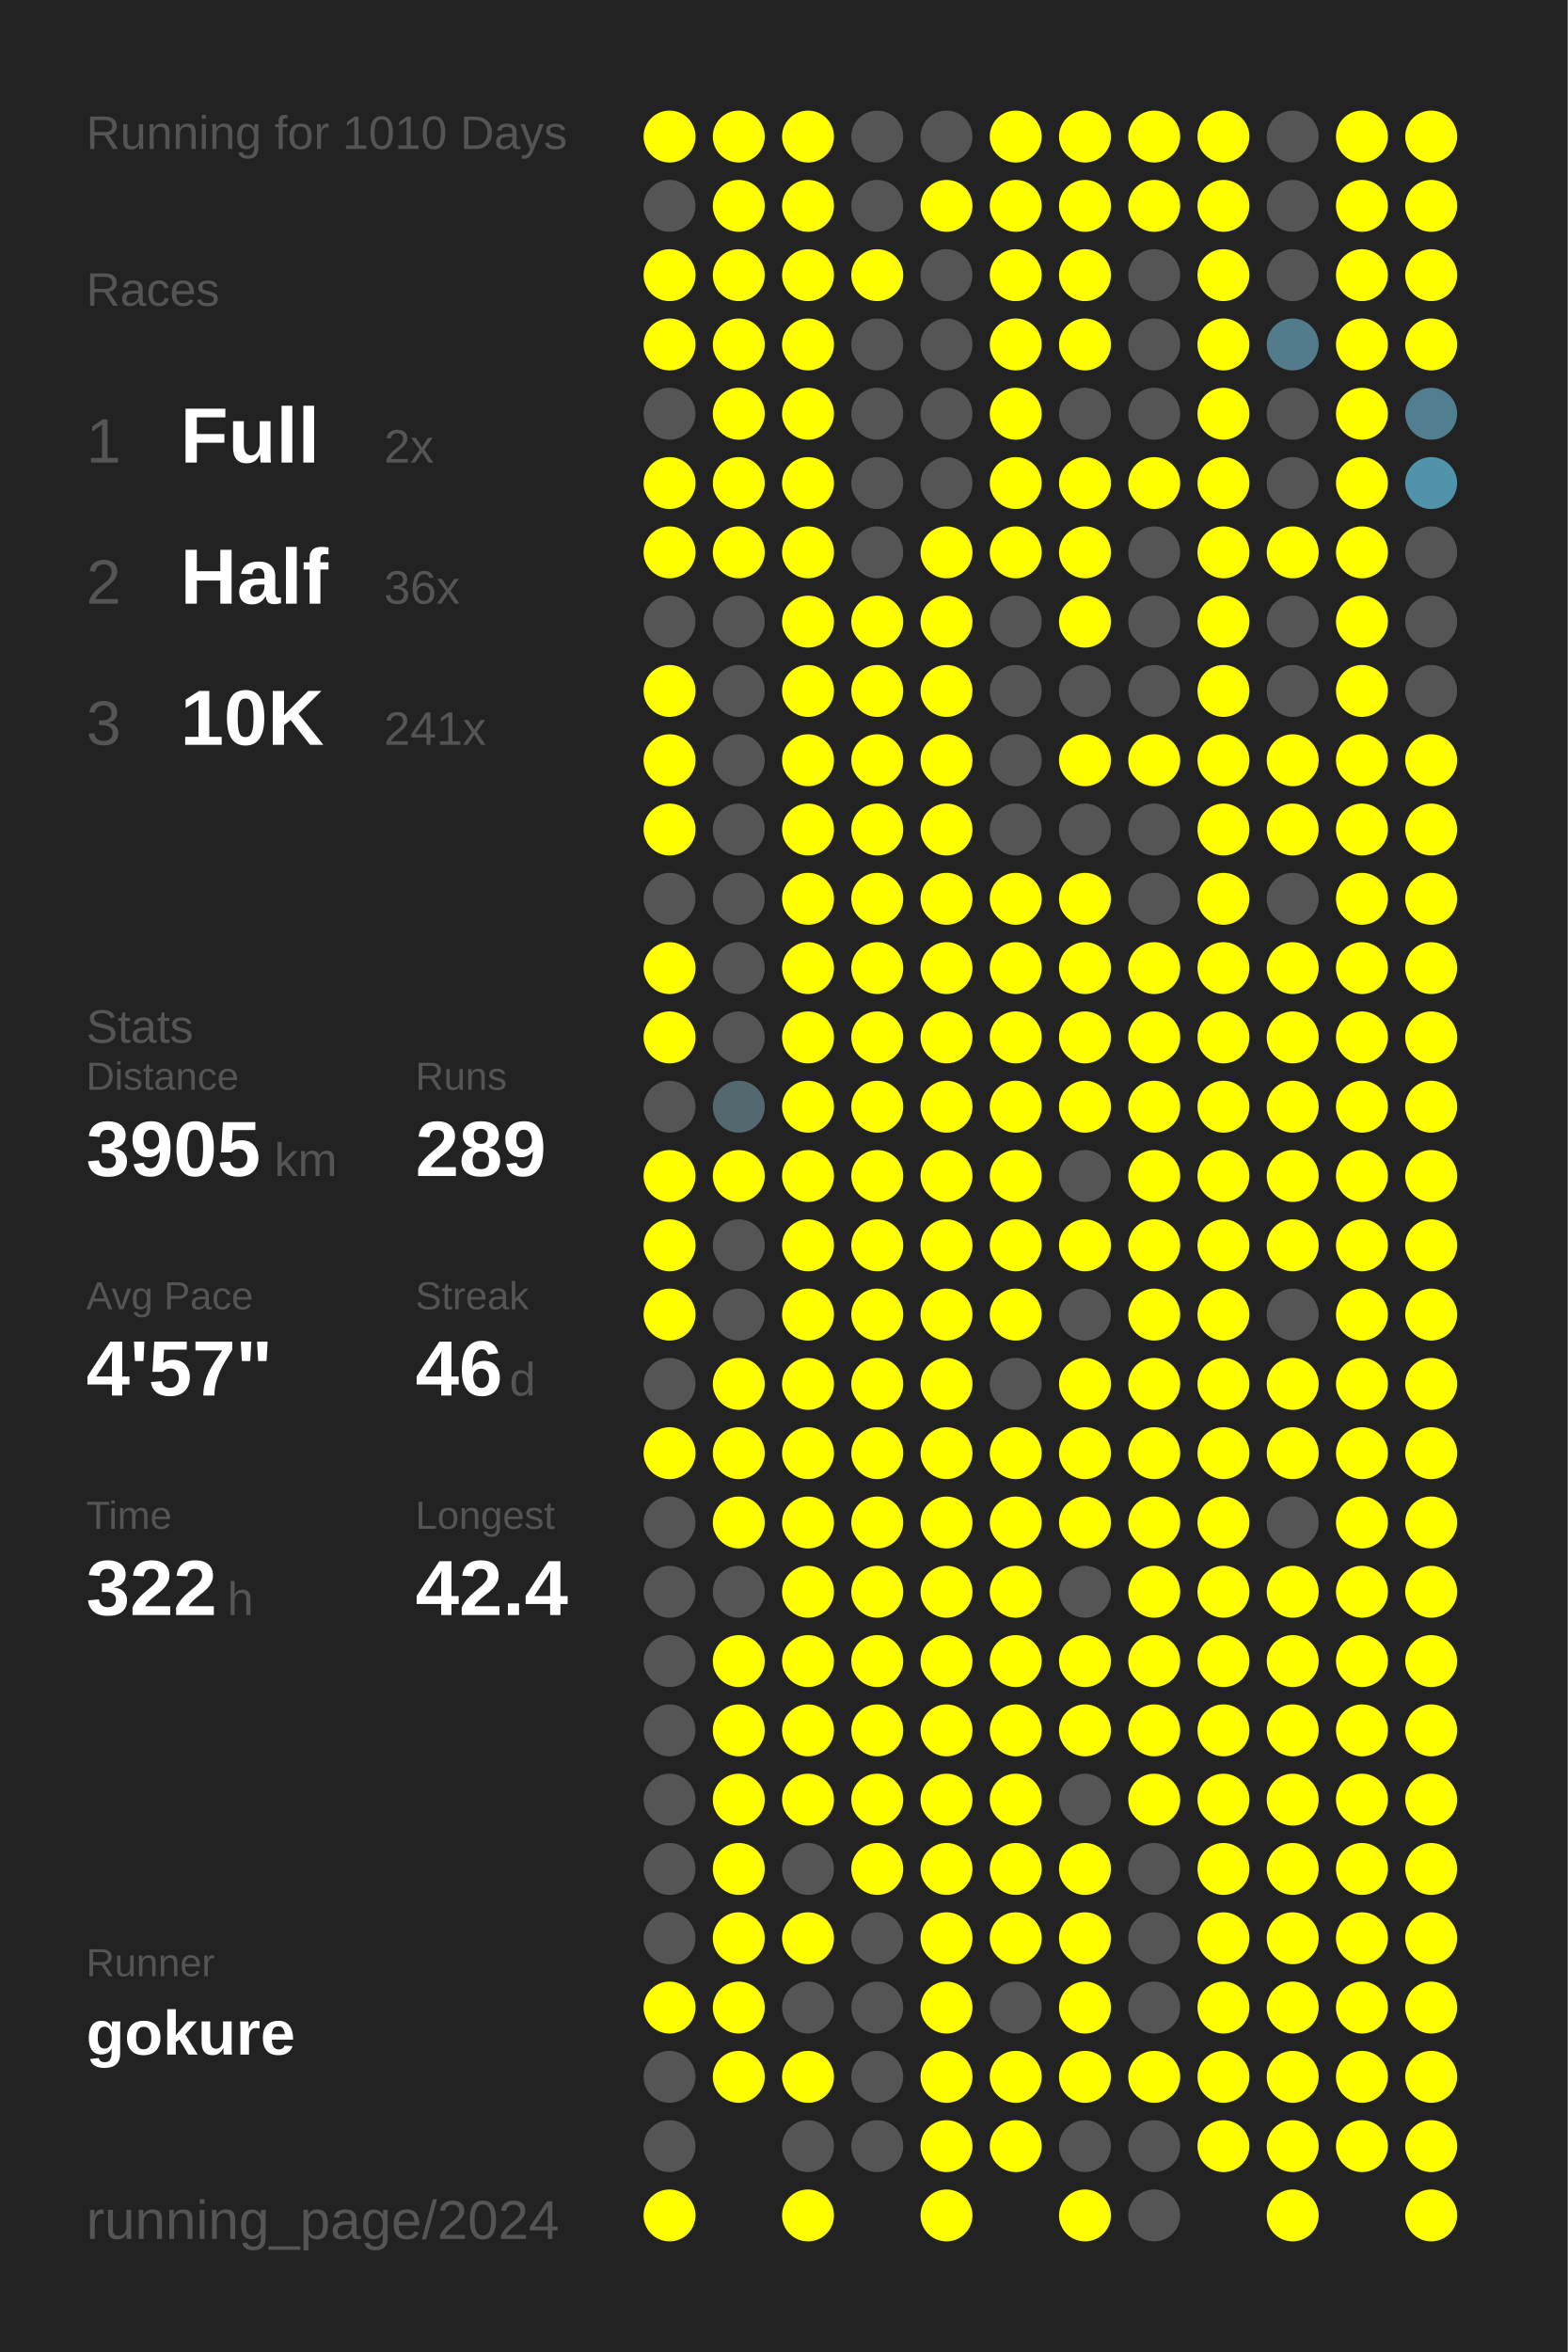
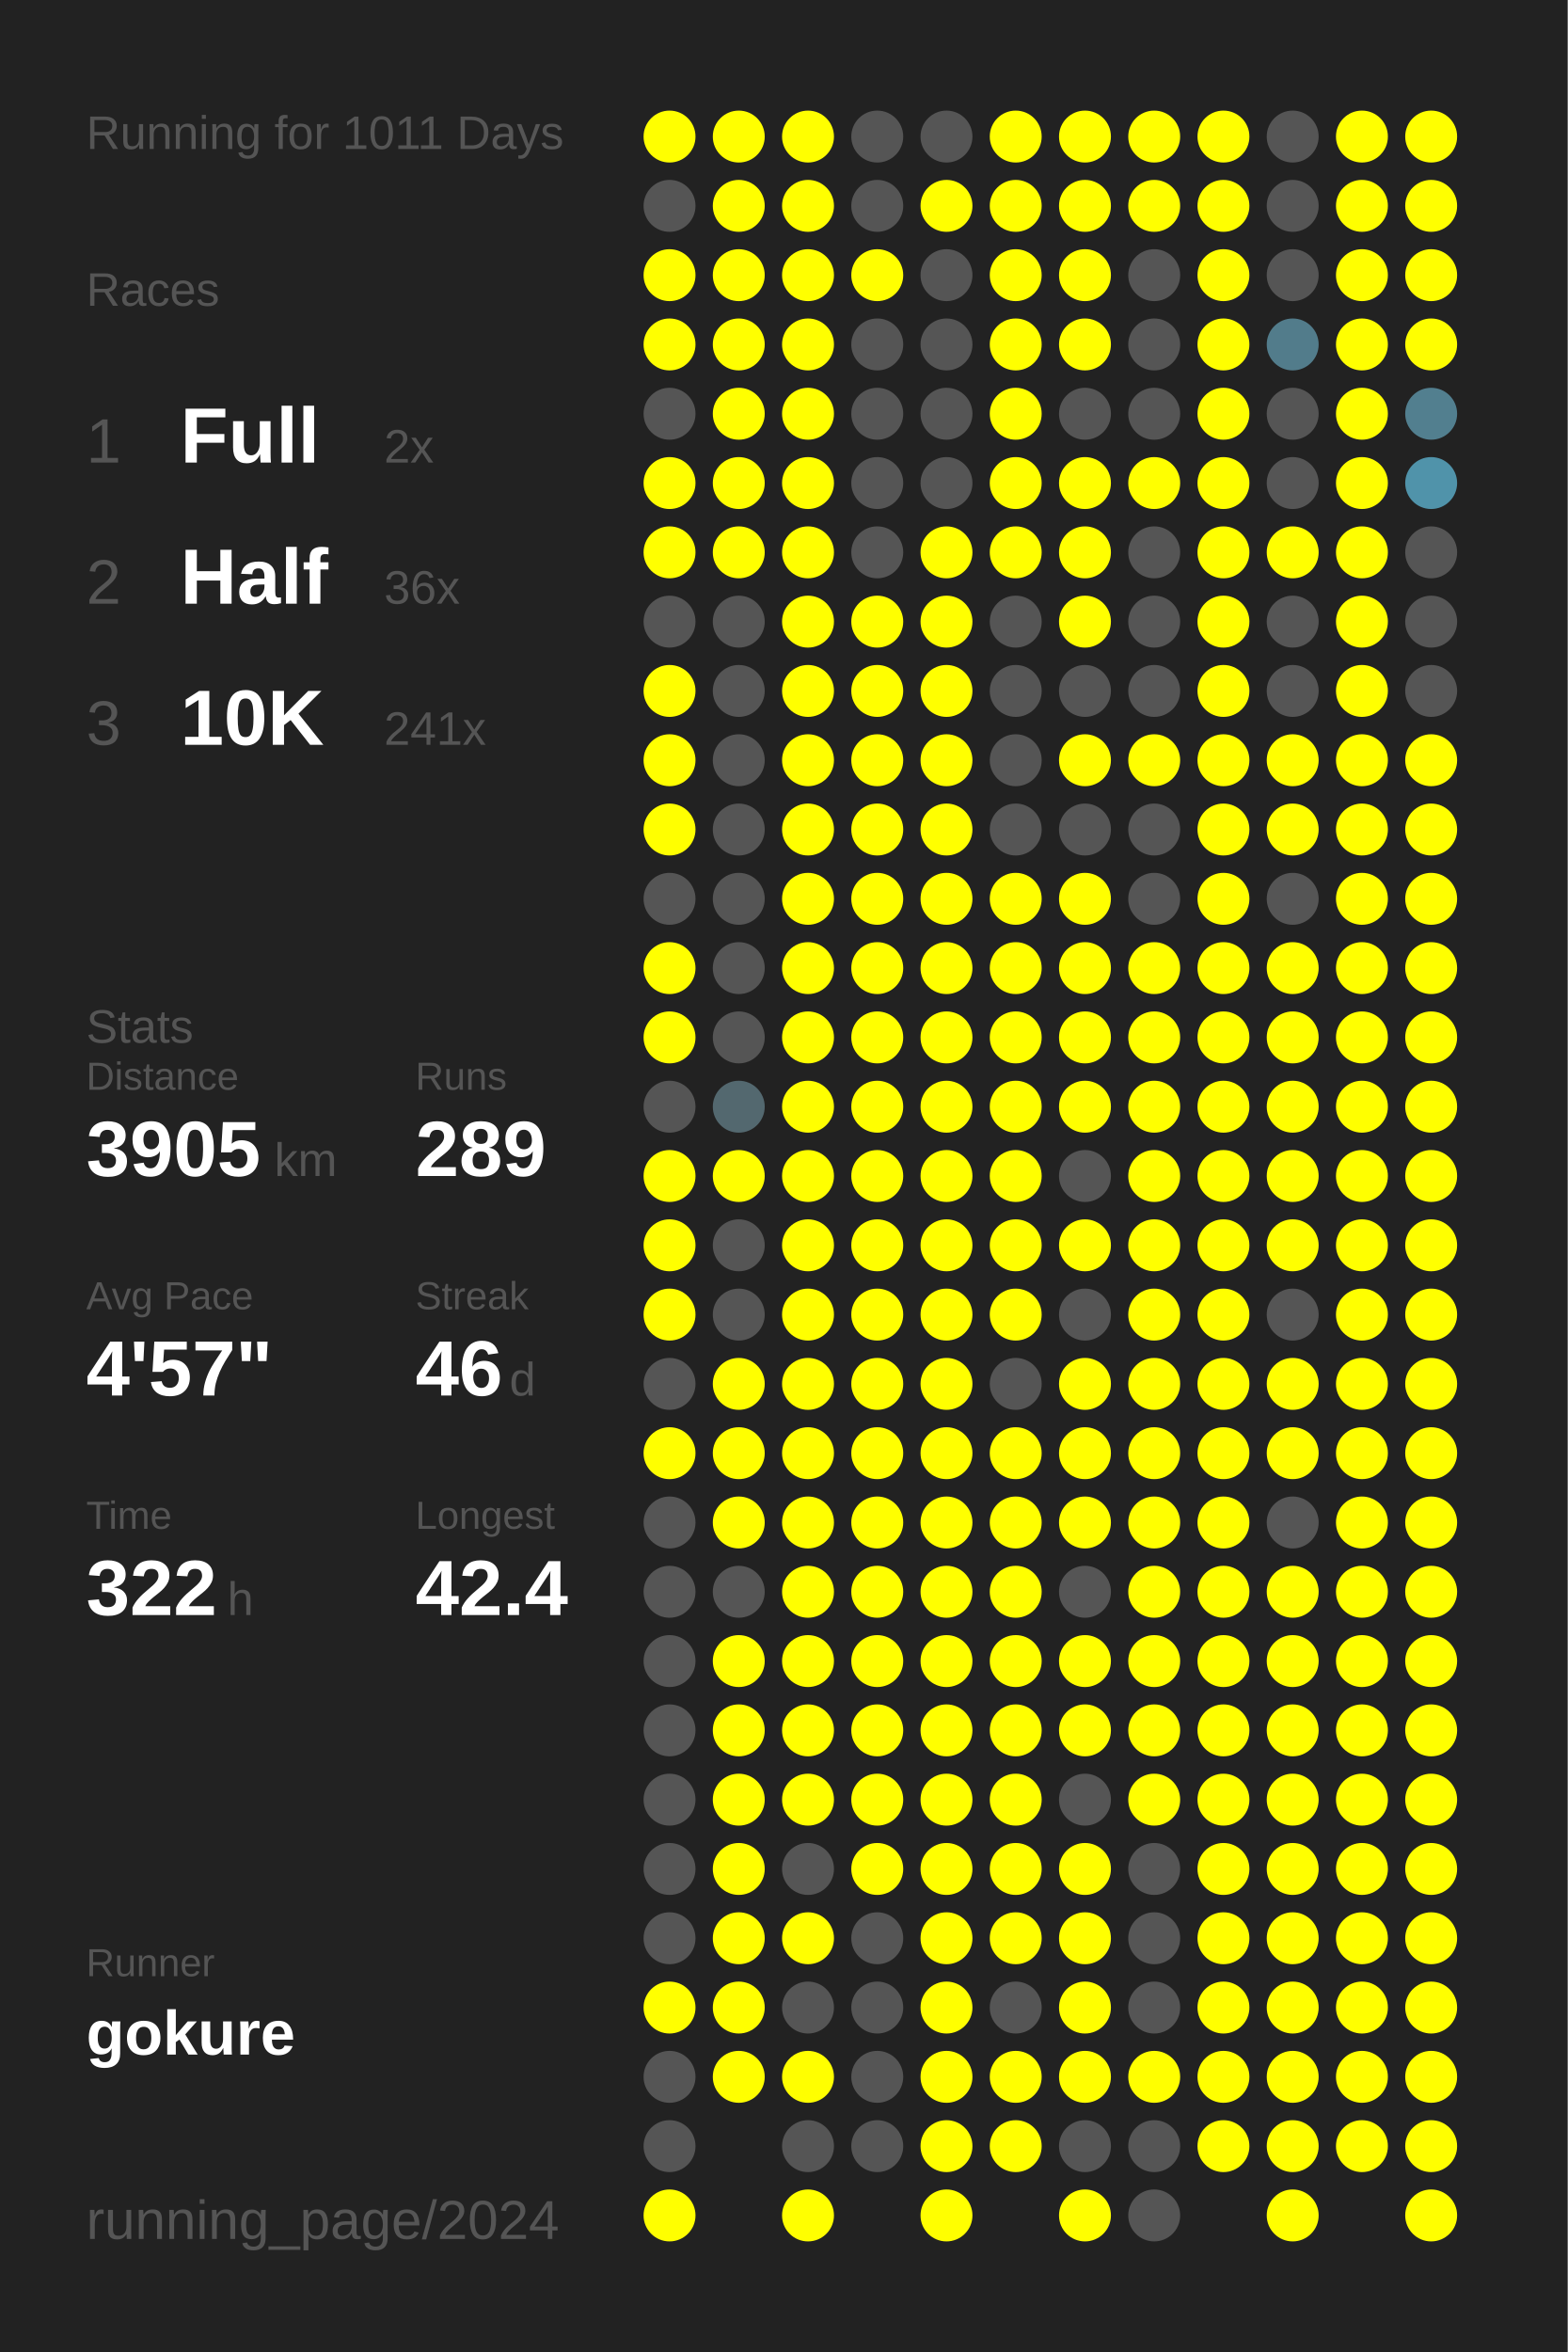
<svg xmlns="http://www.w3.org/2000/svg" baseProfile="full" height="300mm" version="1.1" viewBox="0,0,200,300" width="200mm">
  <defs />
  <rect fill="#222222" height="300" width="200" x="0" y="0" />
-   <text fill="#555555" style="font-size:6px; font-family:Arial;" x="11" y="19">Running for 1010 Days</text>
+   <text fill="#555555" style="font-size:6px; font-family:Arial;" x="11" y="19">Running for 1011 Days</text>
  <text fill="#555555" style="font-size:6px; font-family:Arial;" x="11" y="39">Races</text>
  <text fill="#555555" style="font-size:8px; font-family:Arial;" x="11" y="59">1</text>
  <text fill="#FFFFFF" style="font-size:10px; font-family:Arial; font-weight:bold;" x="23" y="59">Full</text>
  <text fill="#555555" style="font-size:6px; font-family:Arial;" x="49" y="59">2x</text>
  <text fill="#555555" style="font-size:8px; font-family:Arial;" x="11" y="77">2</text>
  <text fill="#FFFFFF" style="font-size:10px; font-family:Arial; font-weight:bold;" x="23" y="77">Half</text>
  <text fill="#555555" style="font-size:6px; font-family:Arial;" x="49" y="77">36x</text>
  <text fill="#555555" style="font-size:8px; font-family:Arial;" x="11" y="95">3</text>
  <text fill="#FFFFFF" style="font-size:10px; font-family:Arial; font-weight:bold;" x="23" y="95">10K</text>
  <text fill="#555555" style="font-size:6px; font-family:Arial;" x="49" y="95">241x</text>
  <text fill="#555555" style="font-size:6px; font-family:Arial;" x="11" y="133">Stats</text>
  <text fill="#555555" style="font-size:5px; font-family:Arial;" x="11" y="139">Distance</text>
  <text fill="#FFFFFF" style="font-size:10px; font-family:Arial; font-weight:bold;" x="11" y="150">3905</text>
  <text fill="#555555" style="font-size:6px; font-family:Arial;" x="35" y="150">km</text>
  <text fill="#555555" style="font-size:5px; font-family:Arial;" x="53" y="139">Runs</text>
  <text fill="#FFFFFF" style="font-size:10px; font-family:Arial; font-weight:bold;" x="53" y="150">289</text>
  <text fill="#555555" style="font-size:5px; font-family:Arial;" x="11" y="167">Avg Pace</text>
  <text fill="#FFFFFF" style="font-size:10px; font-family:Arial; font-weight:bold;" x="11" y="178">4'57"</text>
  <text fill="#555555" style="font-size:5px; font-family:Arial;" x="53" y="167">Streak</text>
  <text fill="#FFFFFF" style="font-size:10px; font-family:Arial; font-weight:bold;" x="53" y="178">46</text>
  <text fill="#555555" style="font-size:6px; font-family:Arial;" x="65" y="178">d</text>
  <text fill="#555555" style="font-size:5px; font-family:Arial;" x="11" y="195">Time</text>
  <text fill="#FFFFFF" style="font-size:10px; font-family:Arial; font-weight:bold;" x="11" y="206">322</text>
  <text fill="#555555" style="font-size:6px; font-family:Arial;" x="29" y="206">h</text>
  <text fill="#555555" style="font-size:5px; font-family:Arial;" x="53" y="195">Longest</text>
  <text fill="#FFFFFF" style="font-size:10px; font-family:Arial; font-weight:bold;" x="53" y="206">42.4</text>
  <text fill="#555555" style="font-size:5px; font-family:Arial;" x="11" y="252.065">Runner</text>
  <text fill="#FFFFFF" style="font-size:8px; font-family:Arial; font-weight:bold;" x="11" y="262.065">gokure</text>
  <text fill="#555555" style="font-size:7px; font-family:Arial;" x="11" y="285.581">running_page/2024</text>
  <circle cx="85.417" cy="17.419" fill="#FFFF00" r="3.312" />
  <circle cx="85.417" cy="26.258" fill="#555555" r="3.312" />
  <circle cx="85.417" cy="35.097" fill="#FFFF00" r="3.312" />
  <circle cx="85.417" cy="43.935" fill="#FFFF00" r="3.312" />
  <circle cx="85.417" cy="52.774" fill="#555555" r="3.312" />
  <circle cx="85.417" cy="61.613" fill="#FFFF00" r="3.312" />
  <circle cx="85.417" cy="70.452" fill="#FFFF00" r="3.312" />
  <circle cx="85.417" cy="79.29" fill="#555555" r="3.312" />
  <circle cx="85.417" cy="88.129" fill="#FFFF00" r="3.312" />
  <circle cx="85.417" cy="96.968" fill="#FFFF00" r="3.312" />
  <circle cx="85.417" cy="105.806" fill="#FFFF00" r="3.312" />
  <circle cx="85.417" cy="114.645" fill="#555555" r="3.312" />
  <circle cx="85.417" cy="123.484" fill="#FFFF00" r="3.312" />
  <circle cx="85.417" cy="132.323" fill="#FFFF00" r="3.312" />
  <circle cx="85.417" cy="141.161" fill="#555555" r="3.312" />
  <circle cx="85.417" cy="150" fill="#FFFF00" r="3.312" />
  <circle cx="85.417" cy="158.839" fill="#FFFF00" r="3.312" />
  <circle cx="85.417" cy="167.677" fill="#FFFF00" r="3.312" />
  <circle cx="85.417" cy="176.516" fill="#555555" r="3.312" />
  <circle cx="85.417" cy="185.355" fill="#FFFF00" r="3.312" />
  <circle cx="85.417" cy="194.194" fill="#555555" r="3.312" />
  <circle cx="85.417" cy="203.032" fill="#555555" r="3.312" />
  <circle cx="85.417" cy="211.871" fill="#555555" r="3.312" />
  <circle cx="85.417" cy="220.71" fill="#555555" r="3.312" />
  <circle cx="85.417" cy="229.548" fill="#555555" r="3.312" />
  <circle cx="85.417" cy="238.387" fill="#555555" r="3.312" />
  <circle cx="85.417" cy="247.226" fill="#555555" r="3.312" />
  <circle cx="85.417" cy="256.065" fill="#FFFF00" r="3.312" />
  <circle cx="85.417" cy="264.903" fill="#555555" r="3.312" />
  <circle cx="85.417" cy="273.742" fill="#555555" r="3.312" />
  <circle cx="85.417" cy="282.581" fill="#FFFF00" r="3.312" />
  <circle cx="94.25" cy="17.419" fill="#FFFF00" r="3.312" />
  <circle cx="94.25" cy="26.258" fill="#FFFF00" r="3.312" />
  <circle cx="94.25" cy="35.097" fill="#FFFF00" r="3.312" />
  <circle cx="94.25" cy="43.935" fill="#FFFF00" r="3.312" />
  <circle cx="94.25" cy="52.774" fill="#FFFF00" r="3.312" />
  <circle cx="94.25" cy="61.613" fill="#FFFF00" r="3.312" />
  <circle cx="94.25" cy="70.452" fill="#FFFF00" r="3.312" />
  <circle cx="94.25" cy="79.29" fill="#555555" r="3.312" />
  <circle cx="94.25" cy="88.129" fill="#555555" r="3.312" />
  <circle cx="94.25" cy="96.968" fill="#555555" r="3.312" />
  <circle cx="94.25" cy="105.806" fill="#555555" r="3.312" />
  <circle cx="94.25" cy="114.645" fill="#555555" r="3.312" />
  <circle cx="94.25" cy="123.484" fill="#555555" r="3.312" />
  <circle cx="94.25" cy="132.323" fill="#555555" r="3.312" />
  <circle cx="94.25" cy="141.161" fill="#53686f" r="3.312" />
  <circle cx="94.25" cy="150" fill="#FFFF00" r="3.312" />
  <circle cx="94.25" cy="158.839" fill="#555555" r="3.312" />
  <circle cx="94.25" cy="167.677" fill="#555555" r="3.312" />
  <circle cx="94.25" cy="176.516" fill="#FFFF00" r="3.312" />
  <circle cx="94.25" cy="185.355" fill="#FFFF00" r="3.312" />
  <circle cx="94.25" cy="194.194" fill="#FFFF00" r="3.312" />
  <circle cx="94.25" cy="203.032" fill="#555555" r="3.312" />
  <circle cx="94.25" cy="211.871" fill="#FFFF00" r="3.312" />
  <circle cx="94.25" cy="220.71" fill="#FFFF00" r="3.312" />
  <circle cx="94.25" cy="229.548" fill="#FFFF00" r="3.312" />
  <circle cx="94.25" cy="238.387" fill="#FFFF00" r="3.312" />
  <circle cx="94.25" cy="247.226" fill="#FFFF00" r="3.312" />
  <circle cx="94.25" cy="256.065" fill="#FFFF00" r="3.312" />
  <circle cx="94.25" cy="264.903" fill="#FFFF00" r="3.312" />
  <circle cx="103.083" cy="17.419" fill="#FFFF00" r="3.312" />
  <circle cx="103.083" cy="26.258" fill="#FFFF00" r="3.312" />
  <circle cx="103.083" cy="35.097" fill="#FFFF00" r="3.312" />
  <circle cx="103.083" cy="43.935" fill="#FFFF00" r="3.312" />
  <circle cx="103.083" cy="52.774" fill="#FFFF00" r="3.312" />
  <circle cx="103.083" cy="61.613" fill="#FFFF00" r="3.312" />
  <circle cx="103.083" cy="70.452" fill="#FFFF00" r="3.312" />
  <circle cx="103.083" cy="79.29" fill="#FFFF00" r="3.312" />
  <circle cx="103.083" cy="88.129" fill="#FFFF00" r="3.312" />
  <circle cx="103.083" cy="96.968" fill="#FFFF00" r="3.312" />
  <circle cx="103.083" cy="105.806" fill="#FFFF00" r="3.312" />
  <circle cx="103.083" cy="114.645" fill="#FFFF00" r="3.312" />
  <circle cx="103.083" cy="123.484" fill="#FFFF00" r="3.312" />
  <circle cx="103.083" cy="132.323" fill="#FFFF00" r="3.312" />
  <circle cx="103.083" cy="141.161" fill="#FFFF00" r="3.312" />
  <circle cx="103.083" cy="150" fill="#FFFF00" r="3.312" />
  <circle cx="103.083" cy="158.839" fill="#FFFF00" r="3.312" />
  <circle cx="103.083" cy="167.677" fill="#FFFF00" r="3.312" />
  <circle cx="103.083" cy="176.516" fill="#FFFF00" r="3.312" />
  <circle cx="103.083" cy="185.355" fill="#FFFF00" r="3.312" />
  <circle cx="103.083" cy="194.194" fill="#FFFF00" r="3.312" />
  <circle cx="103.083" cy="203.032" fill="#FFFF00" r="3.312" />
  <circle cx="103.083" cy="211.871" fill="#FFFF00" r="3.312" />
  <circle cx="103.083" cy="220.71" fill="#FFFF00" r="3.312" />
  <circle cx="103.083" cy="229.548" fill="#FFFF00" r="3.312" />
  <circle cx="103.083" cy="238.387" fill="#555555" r="3.312" />
  <circle cx="103.083" cy="247.226" fill="#FFFF00" r="3.312" />
  <circle cx="103.083" cy="256.065" fill="#555555" r="3.312" />
  <circle cx="103.083" cy="264.903" fill="#FFFF00" r="3.312" />
  <circle cx="103.083" cy="273.742" fill="#555555" r="3.312" />
  <circle cx="103.083" cy="282.581" fill="#FFFF00" r="3.312" />
  <circle cx="111.917" cy="17.419" fill="#555555" r="3.312" />
  <circle cx="111.917" cy="26.258" fill="#555555" r="3.312" />
  <circle cx="111.917" cy="35.097" fill="#FFFF00" r="3.312" />
  <circle cx="111.917" cy="43.935" fill="#555555" r="3.312" />
  <circle cx="111.917" cy="52.774" fill="#555555" r="3.312" />
  <circle cx="111.917" cy="61.613" fill="#555555" r="3.312" />
  <circle cx="111.917" cy="70.452" fill="#555555" r="3.312" />
  <circle cx="111.917" cy="79.29" fill="#FFFF00" r="3.312" />
  <circle cx="111.917" cy="88.129" fill="#FFFF00" r="3.312" />
  <circle cx="111.917" cy="96.968" fill="#FFFF00" r="3.312" />
  <circle cx="111.917" cy="105.806" fill="#FFFF00" r="3.312" />
  <circle cx="111.917" cy="114.645" fill="#FFFF00" r="3.312" />
  <circle cx="111.917" cy="123.484" fill="#FFFF00" r="3.312" />
  <circle cx="111.917" cy="132.323" fill="#FFFF00" r="3.312" />
  <circle cx="111.917" cy="141.161" fill="#FFFF00" r="3.312" />
  <circle cx="111.917" cy="150" fill="#FFFF00" r="3.312" />
  <circle cx="111.917" cy="158.839" fill="#FFFF00" r="3.312" />
  <circle cx="111.917" cy="167.677" fill="#FFFF00" r="3.312" />
  <circle cx="111.917" cy="176.516" fill="#FFFF00" r="3.312" />
  <circle cx="111.917" cy="185.355" fill="#FFFF00" r="3.312" />
  <circle cx="111.917" cy="194.194" fill="#FFFF00" r="3.312" />
  <circle cx="111.917" cy="203.032" fill="#FFFF00" r="3.312" />
  <circle cx="111.917" cy="211.871" fill="#FFFF00" r="3.312" />
  <circle cx="111.917" cy="220.71" fill="#FFFF00" r="3.312" />
  <circle cx="111.917" cy="229.548" fill="#FFFF00" r="3.312" />
  <circle cx="111.917" cy="238.387" fill="#FFFF00" r="3.312" />
  <circle cx="111.917" cy="247.226" fill="#555555" r="3.312" />
  <circle cx="111.917" cy="256.065" fill="#555555" r="3.312" />
  <circle cx="111.917" cy="264.903" fill="#555555" r="3.312" />
  <circle cx="111.917" cy="273.742" fill="#555555" r="3.312" />
  <circle cx="120.75" cy="17.419" fill="#555555" r="3.312" />
  <circle cx="120.75" cy="26.258" fill="#FFFF00" r="3.312" />
  <circle cx="120.75" cy="35.097" fill="#555555" r="3.312" />
  <circle cx="120.75" cy="43.935" fill="#555555" r="3.312" />
  <circle cx="120.75" cy="52.774" fill="#555555" r="3.312" />
  <circle cx="120.75" cy="61.613" fill="#555555" r="3.312" />
  <circle cx="120.75" cy="70.452" fill="#FFFF00" r="3.312" />
  <circle cx="120.75" cy="79.29" fill="#FFFF00" r="3.312" />
  <circle cx="120.75" cy="88.129" fill="#FFFF00" r="3.312" />
  <circle cx="120.75" cy="96.968" fill="#FFFF00" r="3.312" />
  <circle cx="120.75" cy="105.806" fill="#FFFF00" r="3.312" />
  <circle cx="120.75" cy="114.645" fill="#FFFF00" r="3.312" />
  <circle cx="120.75" cy="123.484" fill="#FFFF00" r="3.312" />
  <circle cx="120.75" cy="132.323" fill="#FFFF00" r="3.312" />
  <circle cx="120.75" cy="141.161" fill="#FFFF00" r="3.312" />
  <circle cx="120.75" cy="150" fill="#FFFF00" r="3.312" />
  <circle cx="120.75" cy="158.839" fill="#FFFF00" r="3.312" />
  <circle cx="120.75" cy="167.677" fill="#FFFF00" r="3.312" />
  <circle cx="120.75" cy="176.516" fill="#FFFF00" r="3.312" />
  <circle cx="120.75" cy="185.355" fill="#FFFF00" r="3.312" />
  <circle cx="120.75" cy="194.194" fill="#FFFF00" r="3.312" />
  <circle cx="120.75" cy="203.032" fill="#FFFF00" r="3.312" />
  <circle cx="120.75" cy="211.871" fill="#FFFF00" r="3.312" />
  <circle cx="120.75" cy="220.71" fill="#FFFF00" r="3.312" />
  <circle cx="120.75" cy="229.548" fill="#FFFF00" r="3.312" />
  <circle cx="120.75" cy="238.387" fill="#FFFF00" r="3.312" />
  <circle cx="120.75" cy="247.226" fill="#FFFF00" r="3.312" />
  <circle cx="120.75" cy="256.065" fill="#FFFF00" r="3.312" />
  <circle cx="120.75" cy="264.903" fill="#FFFF00" r="3.312" />
  <circle cx="120.75" cy="273.742" fill="#FFFF00" r="3.312" />
  <circle cx="120.75" cy="282.581" fill="#FFFF00" r="3.312" />
  <circle cx="129.583" cy="17.419" fill="#FFFF00" r="3.312" />
  <circle cx="129.583" cy="26.258" fill="#FFFF00" r="3.312" />
  <circle cx="129.583" cy="35.097" fill="#FFFF00" r="3.312" />
  <circle cx="129.583" cy="43.935" fill="#FFFF00" r="3.312" />
  <circle cx="129.583" cy="52.774" fill="#FFFF00" r="3.312" />
  <circle cx="129.583" cy="61.613" fill="#FFFF00" r="3.312" />
  <circle cx="129.583" cy="70.452" fill="#FFFF00" r="3.312" />
  <circle cx="129.583" cy="79.29" fill="#555555" r="3.312" />
  <circle cx="129.583" cy="88.129" fill="#555555" r="3.312" />
  <circle cx="129.583" cy="96.968" fill="#555555" r="3.312" />
  <circle cx="129.583" cy="105.806" fill="#555555" r="3.312" />
  <circle cx="129.583" cy="114.645" fill="#FFFF00" r="3.312" />
  <circle cx="129.583" cy="123.484" fill="#FFFF00" r="3.312" />
  <circle cx="129.583" cy="132.323" fill="#FFFF00" r="3.312" />
  <circle cx="129.583" cy="141.161" fill="#FFFF00" r="3.312" />
  <circle cx="129.583" cy="150" fill="#FFFF00" r="3.312" />
  <circle cx="129.583" cy="158.839" fill="#FFFF00" r="3.312" />
  <circle cx="129.583" cy="167.677" fill="#FFFF00" r="3.312" />
  <circle cx="129.583" cy="176.516" fill="#555555" r="3.312" />
  <circle cx="129.583" cy="185.355" fill="#FFFF00" r="3.312" />
  <circle cx="129.583" cy="194.194" fill="#FFFF00" r="3.312" />
  <circle cx="129.583" cy="203.032" fill="#FFFF00" r="3.312" />
  <circle cx="129.583" cy="211.871" fill="#FFFF00" r="3.312" />
  <circle cx="129.583" cy="220.71" fill="#FFFF00" r="3.312" />
  <circle cx="129.583" cy="229.548" fill="#FFFF00" r="3.312" />
  <circle cx="129.583" cy="238.387" fill="#FFFF00" r="3.312" />
  <circle cx="129.583" cy="247.226" fill="#FFFF00" r="3.312" />
  <circle cx="129.583" cy="256.065" fill="#555555" r="3.312" />
  <circle cx="129.583" cy="264.903" fill="#FFFF00" r="3.312" />
  <circle cx="129.583" cy="273.742" fill="#FFFF00" r="3.312" />
  <circle cx="138.417" cy="17.419" fill="#FFFF00" r="3.312" />
  <circle cx="138.417" cy="26.258" fill="#FFFF00" r="3.312" />
  <circle cx="138.417" cy="35.097" fill="#FFFF00" r="3.312" />
  <circle cx="138.417" cy="43.935" fill="#FFFF00" r="3.312" />
  <circle cx="138.417" cy="52.774" fill="#555555" r="3.312" />
  <circle cx="138.417" cy="61.613" fill="#FFFF00" r="3.312" />
  <circle cx="138.417" cy="70.452" fill="#FFFF00" r="3.312" />
  <circle cx="138.417" cy="79.29" fill="#FFFF00" r="3.312" />
  <circle cx="138.417" cy="88.129" fill="#555555" r="3.312" />
  <circle cx="138.417" cy="96.968" fill="#FFFF00" r="3.312" />
  <circle cx="138.417" cy="105.806" fill="#555555" r="3.312" />
  <circle cx="138.417" cy="114.645" fill="#FFFF00" r="3.312" />
  <circle cx="138.417" cy="123.484" fill="#FFFF00" r="3.312" />
  <circle cx="138.417" cy="132.323" fill="#FFFF00" r="3.312" />
  <circle cx="138.417" cy="141.161" fill="#FFFF00" r="3.312" />
  <circle cx="138.417" cy="150" fill="#555555" r="3.312" />
  <circle cx="138.417" cy="158.839" fill="#FFFF00" r="3.312" />
  <circle cx="138.417" cy="167.677" fill="#555555" r="3.312" />
  <circle cx="138.417" cy="176.516" fill="#FFFF00" r="3.312" />
  <circle cx="138.417" cy="185.355" fill="#FFFF00" r="3.312" />
  <circle cx="138.417" cy="194.194" fill="#FFFF00" r="3.312" />
  <circle cx="138.417" cy="203.032" fill="#555555" r="3.312" />
  <circle cx="138.417" cy="211.871" fill="#FFFF00" r="3.312" />
  <circle cx="138.417" cy="220.71" fill="#FFFF00" r="3.312" />
  <circle cx="138.417" cy="229.548" fill="#555555" r="3.312" />
  <circle cx="138.417" cy="238.387" fill="#FFFF00" r="3.312" />
  <circle cx="138.417" cy="247.226" fill="#FFFF00" r="3.312" />
  <circle cx="138.417" cy="256.065" fill="#FFFF00" r="3.312" />
  <circle cx="138.417" cy="264.903" fill="#FFFF00" r="3.312" />
  <circle cx="138.417" cy="273.742" fill="#555555" r="3.312" />
  <circle cx="138.417" cy="282.581" fill="#FFFF00" r="3.312" />
  <circle cx="147.25" cy="17.419" fill="#FFFF00" r="3.312" />
  <circle cx="147.25" cy="26.258" fill="#FFFF00" r="3.312" />
  <circle cx="147.25" cy="35.097" fill="#555555" r="3.312" />
  <circle cx="147.25" cy="43.935" fill="#555555" r="3.312" />
  <circle cx="147.25" cy="52.774" fill="#555555" r="3.312" />
  <circle cx="147.25" cy="61.613" fill="#FFFF00" r="3.312" />
  <circle cx="147.25" cy="70.452" fill="#555555" r="3.312" />
  <circle cx="147.25" cy="79.29" fill="#555555" r="3.312" />
  <circle cx="147.25" cy="88.129" fill="#555555" r="3.312" />
  <circle cx="147.25" cy="96.968" fill="#FFFF00" r="3.312" />
  <circle cx="147.25" cy="105.806" fill="#555555" r="3.312" />
  <circle cx="147.25" cy="114.645" fill="#555555" r="3.312" />
  <circle cx="147.25" cy="123.484" fill="#FFFF00" r="3.312" />
  <circle cx="147.25" cy="132.323" fill="#FFFF00" r="3.312" />
  <circle cx="147.25" cy="141.161" fill="#FFFF00" r="3.312" />
  <circle cx="147.25" cy="150" fill="#FFFF00" r="3.312" />
  <circle cx="147.25" cy="158.839" fill="#FFFF00" r="3.312" />
  <circle cx="147.25" cy="167.677" fill="#FFFF00" r="3.312" />
  <circle cx="147.25" cy="176.516" fill="#FFFF00" r="3.312" />
  <circle cx="147.25" cy="185.355" fill="#FFFF00" r="3.312" />
  <circle cx="147.25" cy="194.194" fill="#FFFF00" r="3.312" />
  <circle cx="147.25" cy="203.032" fill="#FFFF00" r="3.312" />
  <circle cx="147.25" cy="211.871" fill="#FFFF00" r="3.312" />
  <circle cx="147.25" cy="220.71" fill="#FFFF00" r="3.312" />
  <circle cx="147.25" cy="229.548" fill="#FFFF00" r="3.312" />
  <circle cx="147.25" cy="238.387" fill="#555555" r="3.312" />
  <circle cx="147.25" cy="247.226" fill="#555555" r="3.312" />
  <circle cx="147.25" cy="256.065" fill="#555555" r="3.312" />
  <circle cx="147.25" cy="264.903" fill="#FFFF00" r="3.312" />
  <circle cx="147.25" cy="273.742" fill="#555555" r="3.312" />
  <circle cx="147.25" cy="282.581" fill="#555555" r="3.312" />
  <circle cx="156.083" cy="17.419" fill="#FFFF00" r="3.312" />
  <circle cx="156.083" cy="26.258" fill="#FFFF00" r="3.312" />
  <circle cx="156.083" cy="35.097" fill="#FFFF00" r="3.312" />
  <circle cx="156.083" cy="43.935" fill="#FFFF00" r="3.312" />
  <circle cx="156.083" cy="52.774" fill="#FFFF00" r="3.312" />
  <circle cx="156.083" cy="61.613" fill="#FFFF00" r="3.312" />
  <circle cx="156.083" cy="70.452" fill="#FFFF00" r="3.312" />
  <circle cx="156.083" cy="79.29" fill="#FFFF00" r="3.312" />
  <circle cx="156.083" cy="88.129" fill="#FFFF00" r="3.312" />
  <circle cx="156.083" cy="96.968" fill="#FFFF00" r="3.312" />
  <circle cx="156.083" cy="105.806" fill="#FFFF00" r="3.312" />
  <circle cx="156.083" cy="114.645" fill="#FFFF00" r="3.312" />
  <circle cx="156.083" cy="123.484" fill="#FFFF00" r="3.312" />
  <circle cx="156.083" cy="132.323" fill="#FFFF00" r="3.312" />
  <circle cx="156.083" cy="141.161" fill="#FFFF00" r="3.312" />
  <circle cx="156.083" cy="150" fill="#FFFF00" r="3.312" />
  <circle cx="156.083" cy="158.839" fill="#FFFF00" r="3.312" />
  <circle cx="156.083" cy="167.677" fill="#FFFF00" r="3.312" />
  <circle cx="156.083" cy="176.516" fill="#FFFF00" r="3.312" />
  <circle cx="156.083" cy="185.355" fill="#FFFF00" r="3.312" />
  <circle cx="156.083" cy="194.194" fill="#FFFF00" r="3.312" />
  <circle cx="156.083" cy="203.032" fill="#FFFF00" r="3.312" />
  <circle cx="156.083" cy="211.871" fill="#FFFF00" r="3.312" />
  <circle cx="156.083" cy="220.71" fill="#FFFF00" r="3.312" />
  <circle cx="156.083" cy="229.548" fill="#FFFF00" r="3.312" />
  <circle cx="156.083" cy="238.387" fill="#FFFF00" r="3.312" />
  <circle cx="156.083" cy="247.226" fill="#FFFF00" r="3.312" />
  <circle cx="156.083" cy="256.065" fill="#FFFF00" r="3.312" />
  <circle cx="156.083" cy="264.903" fill="#FFFF00" r="3.312" />
  <circle cx="156.083" cy="273.742" fill="#FFFF00" r="3.312" />
  <circle cx="164.917" cy="17.419" fill="#555555" r="3.312" />
  <circle cx="164.917" cy="26.258" fill="#555555" r="3.312" />
  <circle cx="164.917" cy="35.097" fill="#555555" r="3.312" />
  <circle cx="164.917" cy="43.935" fill="#527c8b" r="3.312" />
  <circle cx="164.917" cy="52.774" fill="#555555" r="3.312" />
  <circle cx="164.917" cy="61.613" fill="#555555" r="3.312" />
  <circle cx="164.917" cy="70.452" fill="#FFFF00" r="3.312" />
  <circle cx="164.917" cy="79.29" fill="#555555" r="3.312" />
  <circle cx="164.917" cy="88.129" fill="#555555" r="3.312" />
  <circle cx="164.917" cy="96.968" fill="#FFFF00" r="3.312" />
  <circle cx="164.917" cy="105.806" fill="#FFFF00" r="3.312" />
  <circle cx="164.917" cy="114.645" fill="#555555" r="3.312" />
  <circle cx="164.917" cy="123.484" fill="#FFFF00" r="3.312" />
  <circle cx="164.917" cy="132.323" fill="#FFFF00" r="3.312" />
  <circle cx="164.917" cy="141.161" fill="#FFFF00" r="3.312" />
  <circle cx="164.917" cy="150" fill="#FFFF00" r="3.312" />
  <circle cx="164.917" cy="158.839" fill="#FFFF00" r="3.312" />
  <circle cx="164.917" cy="167.677" fill="#555555" r="3.312" />
  <circle cx="164.917" cy="176.516" fill="#FFFF00" r="3.312" />
  <circle cx="164.917" cy="185.355" fill="#FFFF00" r="3.312" />
  <circle cx="164.917" cy="194.194" fill="#555555" r="3.312" />
  <circle cx="164.917" cy="203.032" fill="#FFFF00" r="3.312" />
  <circle cx="164.917" cy="211.871" fill="#FFFF00" r="3.312" />
  <circle cx="164.917" cy="220.71" fill="#FFFF00" r="3.312" />
  <circle cx="164.917" cy="229.548" fill="#FFFF00" r="3.312" />
  <circle cx="164.917" cy="238.387" fill="#FFFF00" r="3.312" />
  <circle cx="164.917" cy="247.226" fill="#FFFF00" r="3.312" />
  <circle cx="164.917" cy="256.065" fill="#FFFF00" r="3.312" />
  <circle cx="164.917" cy="264.903" fill="#FFFF00" r="3.312" />
  <circle cx="164.917" cy="273.742" fill="#FFFF00" r="3.312" />
  <circle cx="164.917" cy="282.581" fill="#FFFF00" r="3.312" />
  <circle cx="173.75" cy="17.419" fill="#FFFF00" r="3.312" />
  <circle cx="173.75" cy="26.258" fill="#FFFF00" r="3.312" />
  <circle cx="173.75" cy="35.097" fill="#FFFF00" r="3.312" />
  <circle cx="173.75" cy="43.935" fill="#FFFF00" r="3.312" />
  <circle cx="173.75" cy="52.774" fill="#FFFF00" r="3.312" />
  <circle cx="173.75" cy="61.613" fill="#FFFF00" r="3.312" />
  <circle cx="173.75" cy="70.452" fill="#FFFF00" r="3.312" />
  <circle cx="173.75" cy="79.29" fill="#FFFF00" r="3.312" />
  <circle cx="173.75" cy="88.129" fill="#FFFF00" r="3.312" />
  <circle cx="173.75" cy="96.968" fill="#FFFF00" r="3.312" />
  <circle cx="173.75" cy="105.806" fill="#FFFF00" r="3.312" />
  <circle cx="173.75" cy="114.645" fill="#FFFF00" r="3.312" />
  <circle cx="173.75" cy="123.484" fill="#FFFF00" r="3.312" />
  <circle cx="173.75" cy="132.323" fill="#FFFF00" r="3.312" />
  <circle cx="173.75" cy="141.161" fill="#FFFF00" r="3.312" />
  <circle cx="173.75" cy="150" fill="#FFFF00" r="3.312" />
  <circle cx="173.75" cy="158.839" fill="#FFFF00" r="3.312" />
  <circle cx="173.75" cy="167.677" fill="#FFFF00" r="3.312" />
  <circle cx="173.75" cy="176.516" fill="#FFFF00" r="3.312" />
  <circle cx="173.75" cy="185.355" fill="#FFFF00" r="3.312" />
  <circle cx="173.75" cy="194.194" fill="#FFFF00" r="3.312" />
  <circle cx="173.75" cy="203.032" fill="#FFFF00" r="3.312" />
  <circle cx="173.75" cy="211.871" fill="#FFFF00" r="3.312" />
  <circle cx="173.75" cy="220.71" fill="#FFFF00" r="3.312" />
  <circle cx="173.75" cy="229.548" fill="#FFFF00" r="3.312" />
  <circle cx="173.75" cy="238.387" fill="#FFFF00" r="3.312" />
  <circle cx="173.75" cy="247.226" fill="#FFFF00" r="3.312" />
  <circle cx="173.75" cy="256.065" fill="#FFFF00" r="3.312" />
  <circle cx="173.75" cy="264.903" fill="#FFFF00" r="3.312" />
  <circle cx="173.75" cy="273.742" fill="#FFFF00" r="3.312" />
  <circle cx="182.583" cy="17.419" fill="#FFFF00" r="3.312" />
  <circle cx="182.583" cy="26.258" fill="#FFFF00" r="3.312" />
  <circle cx="182.583" cy="35.097" fill="#FFFF00" r="3.312" />
  <circle cx="182.583" cy="43.935" fill="#FFFF00" r="3.312" />
  <circle cx="182.583" cy="52.774" fill="#527f8f" r="3.312" />
  <circle cx="182.583" cy="61.613" fill="#5093aa" r="3.312" />
  <circle cx="182.583" cy="70.452" fill="#555555" r="3.312" />
  <circle cx="182.583" cy="79.29" fill="#555555" r="3.312" />
  <circle cx="182.583" cy="88.129" fill="#555555" r="3.312" />
  <circle cx="182.583" cy="96.968" fill="#FFFF00" r="3.312" />
  <circle cx="182.583" cy="105.806" fill="#FFFF00" r="3.312" />
  <circle cx="182.583" cy="114.645" fill="#FFFF00" r="3.312" />
  <circle cx="182.583" cy="123.484" fill="#FFFF00" r="3.312" />
  <circle cx="182.583" cy="132.323" fill="#FFFF00" r="3.312" />
  <circle cx="182.583" cy="141.161" fill="#FFFF00" r="3.312" />
  <circle cx="182.583" cy="150" fill="#FFFF00" r="3.312" />
  <circle cx="182.583" cy="158.839" fill="#FFFF00" r="3.312" />
  <circle cx="182.583" cy="167.677" fill="#FFFF00" r="3.312" />
  <circle cx="182.583" cy="176.516" fill="#FFFF00" r="3.312" />
  <circle cx="182.583" cy="185.355" fill="#FFFF00" r="3.312" />
  <circle cx="182.583" cy="194.194" fill="#FFFF00" r="3.312" />
  <circle cx="182.583" cy="203.032" fill="#FFFF00" r="3.312" />
  <circle cx="182.583" cy="211.871" fill="#FFFF00" r="3.312" />
  <circle cx="182.583" cy="220.71" fill="#FFFF00" r="3.312" />
  <circle cx="182.583" cy="229.548" fill="#FFFF00" r="3.312" />
  <circle cx="182.583" cy="238.387" fill="#FFFF00" r="3.312" />
  <circle cx="182.583" cy="247.226" fill="#FFFF00" r="3.312" />
  <circle cx="182.583" cy="256.065" fill="#FFFF00" r="3.312" />
  <circle cx="182.583" cy="264.903" fill="#FFFF00" r="3.312" />
  <circle cx="182.583" cy="273.742" fill="#FFFF00" r="3.312" />
  <circle cx="182.583" cy="282.581" fill="#FFFF00" r="3.312" />
</svg>
